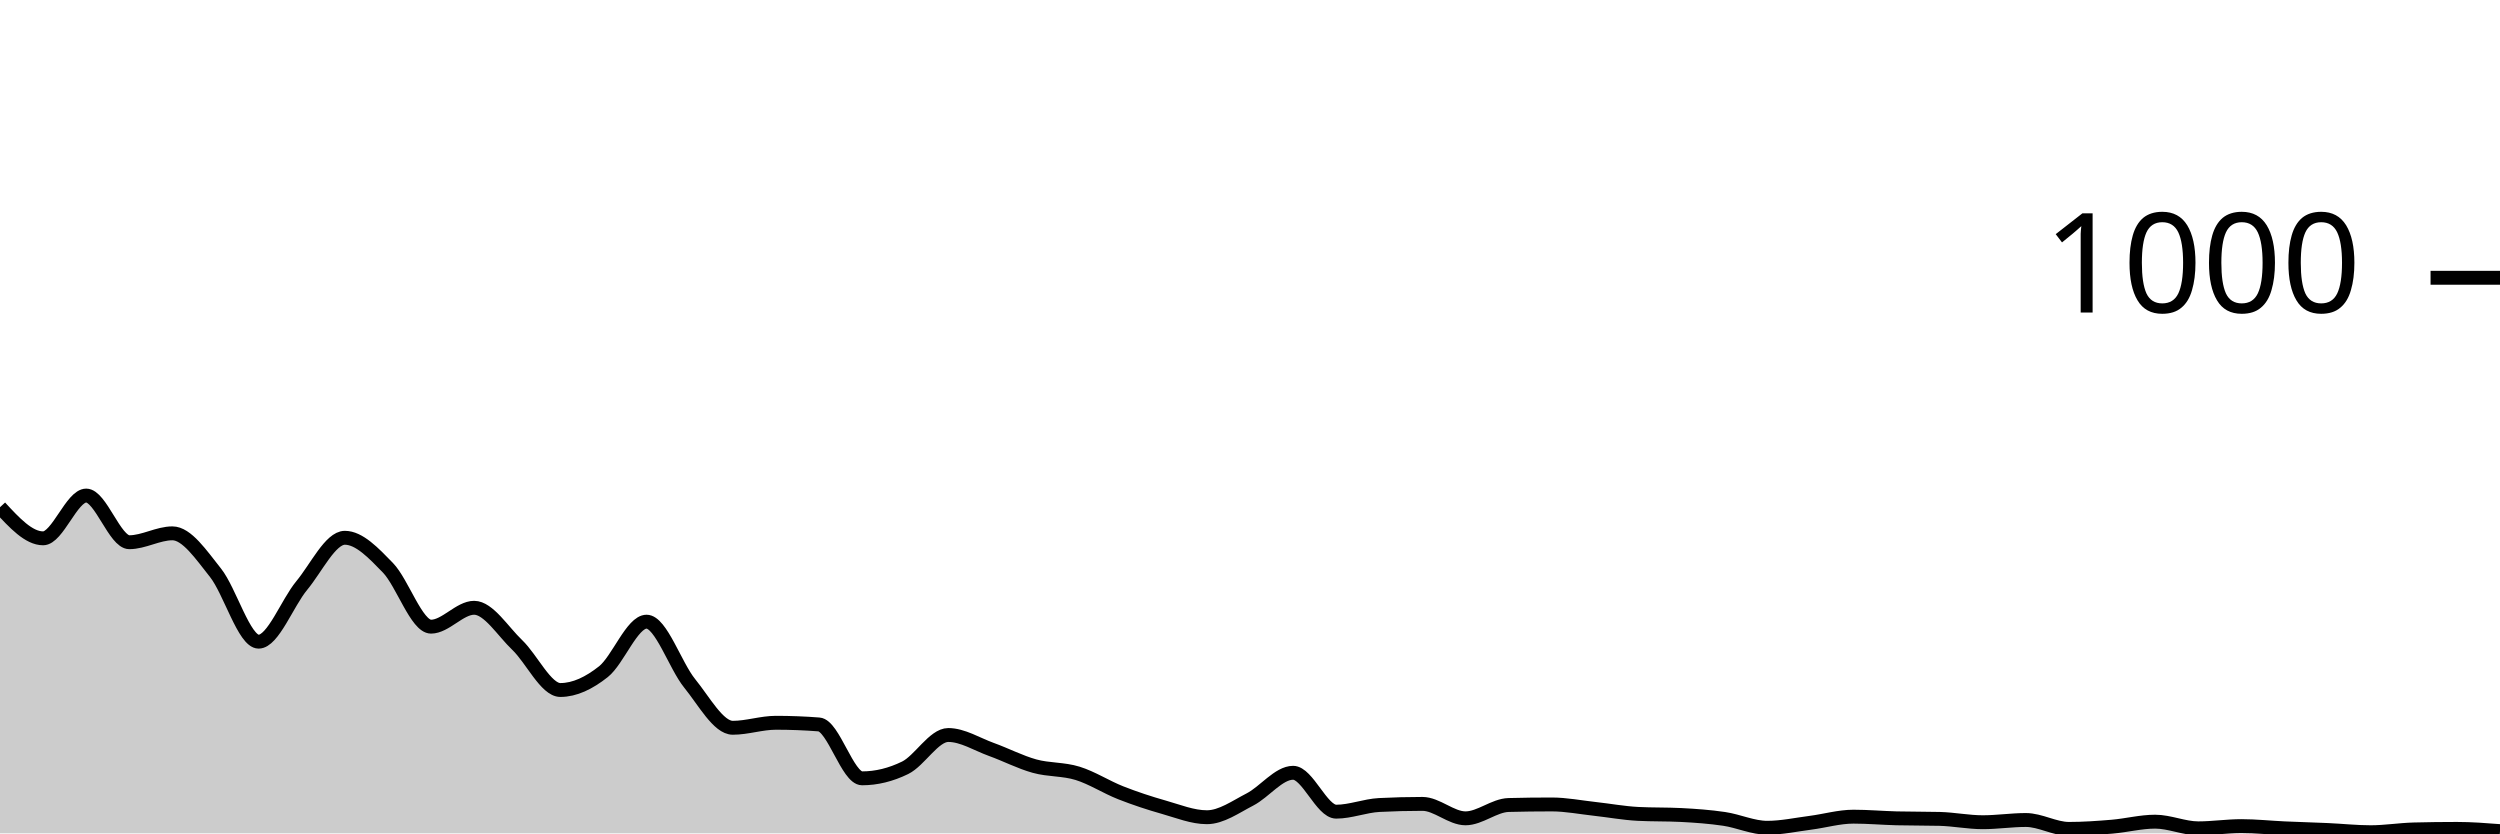
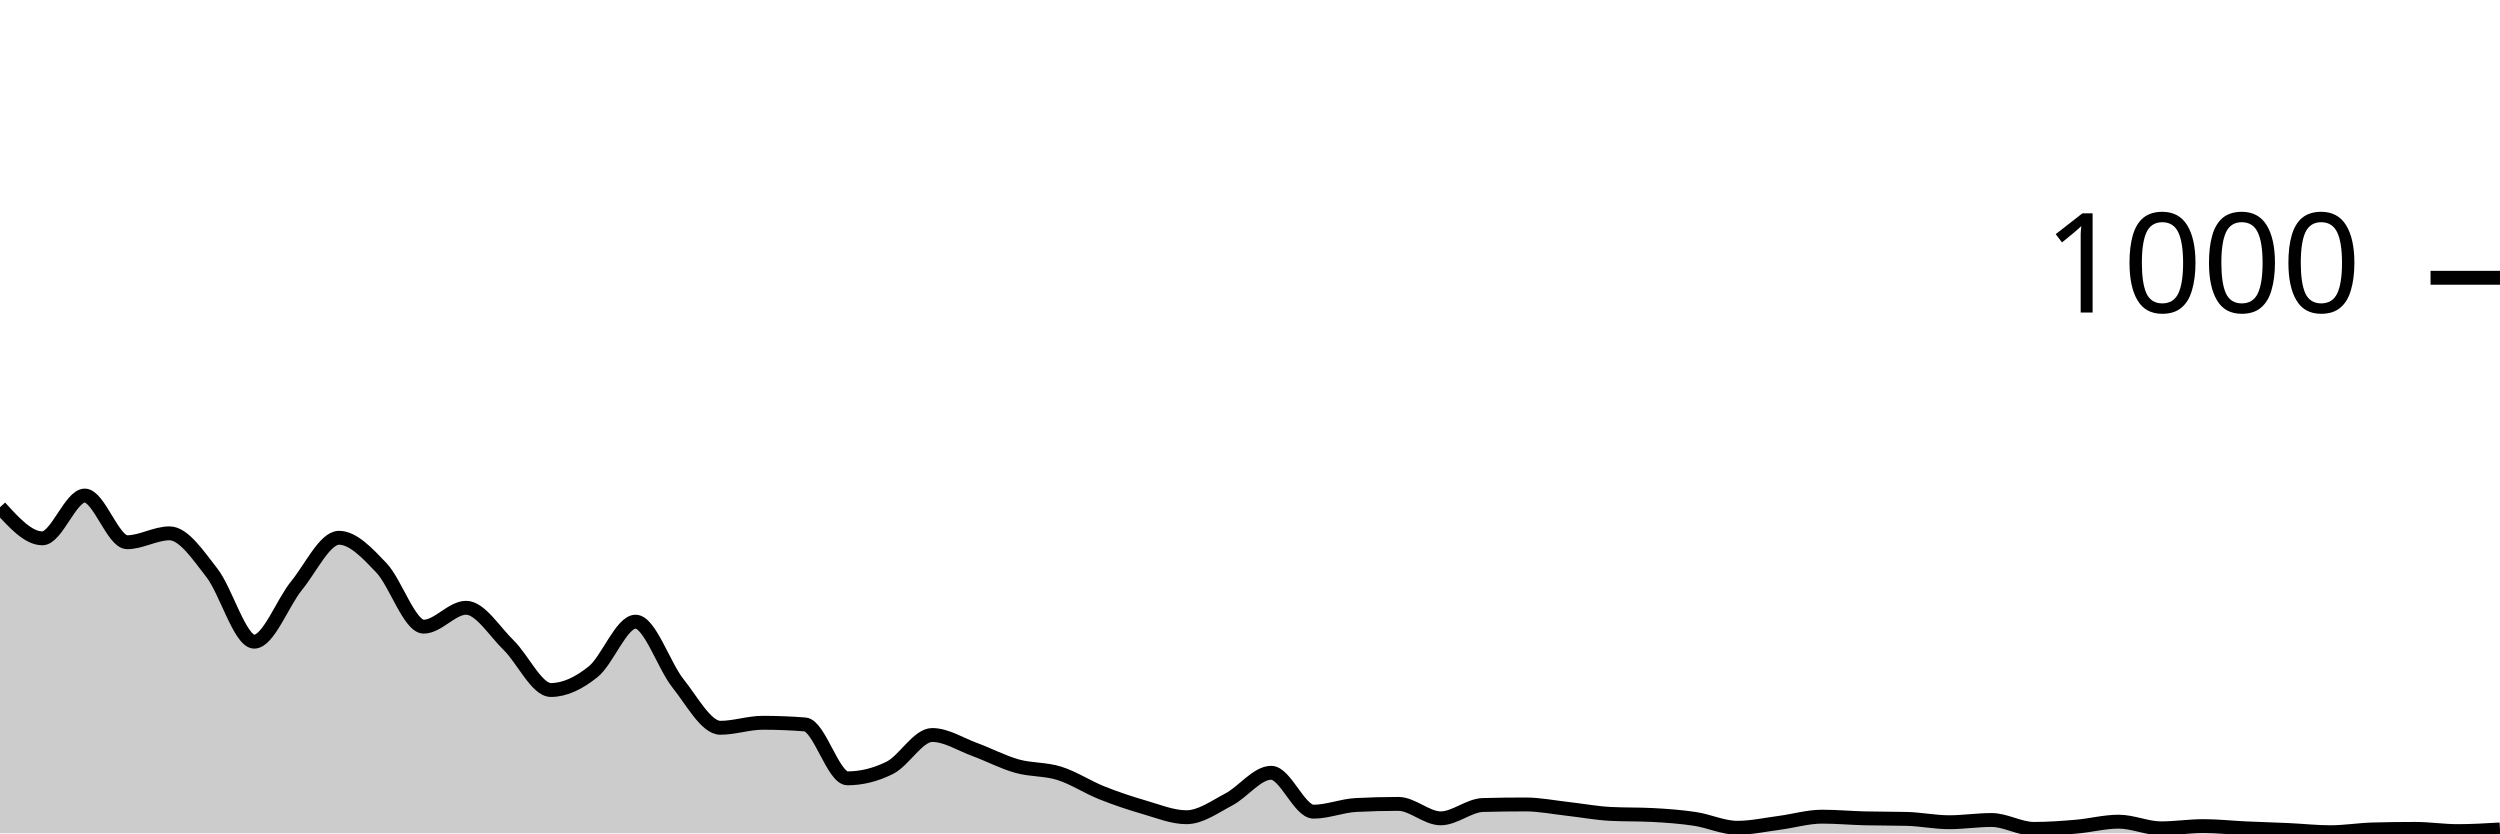
<svg xmlns="http://www.w3.org/2000/svg" viewBox="0 0 180 60">
  <g transform="translate(0,20)">
-     <path class="area" fill="rgba(0, 0, 0, 0.2)" d="M0,16.52C1.034,17.64,2.069,18.76,3.103,18.76C4.138,18.76,5.172,15.68,6.207,15.68C7.241,15.68,8.276,19.04,9.31,19.04C10.345,19.04,11.379,18.4,12.414,18.4C13.448,18.4,14.483,19.94,15.517,21.24C16.552,22.54,17.586,26.2,18.621,26.2C19.655,26.2,20.69,23.407,21.724,22.16C22.759,20.913,23.793,18.72,24.828,18.72C25.862,18.72,26.897,19.813,27.931,20.88C28.966,21.947,30,25.12,31.034,25.12C32.069,25.12,33.103,23.76,34.138,23.76C35.172,23.76,36.207,25.453,37.241,26.44C38.276,27.427,39.31,29.68,40.345,29.68C41.379,29.68,42.414,29.18,43.448,28.36C44.483,27.54,45.517,24.76,46.552,24.76C47.586,24.76,48.621,27.927,49.655,29.2C50.69,30.473,51.724,32.4,52.759,32.4C53.793,32.4,54.828,32.04,55.862,32.04C56.897,32.04,57.931,32.08,58.966,32.16C60,32.24,61.034,36.04,62.069,36.04C63.103,36.04,64.138,35.787,65.172,35.28C66.207,34.773,67.241,32.92,68.276,32.92C69.31,32.92,70.345,33.587,71.379,33.96C72.414,34.333,73.448,34.873,74.483,35.16C75.517,35.447,76.552,35.36,77.586,35.68C78.621,36,79.655,36.673,80.69,37.08C81.724,37.487,82.759,37.827,83.793,38.12C84.828,38.413,85.862,38.84,86.897,38.84C87.931,38.84,88.966,38.093,90,37.56C91.034,37.027,92.069,35.64,93.103,35.64C94.138,35.64,95.172,38.44,96.207,38.44C97.241,38.44,98.276,38.013,99.31,37.96C100.345,37.907,101.379,37.88,102.414,37.88C103.448,37.88,104.483,38.92,105.517,38.92C106.552,38.92,107.586,37.987,108.621,37.96C109.655,37.933,110.69,37.92,111.724,37.92C112.759,37.92,113.793,38.127,114.828,38.24C115.862,38.353,116.897,38.547,117.931,38.6C118.966,38.653,120,38.627,121.034,38.68C122.069,38.733,123.103,38.807,124.138,38.96C125.172,39.113,126.207,39.6,127.241,39.6C128.276,39.6,129.31,39.373,130.345,39.24C131.379,39.107,132.414,38.8,133.448,38.8C134.483,38.8,135.517,38.893,136.552,38.92C137.586,38.947,138.621,38.933,139.655,38.96C140.69,38.987,141.724,39.2,142.759,39.2C143.793,39.2,144.828,39.04,145.862,39.04C146.897,39.04,147.931,39.68,148.966,39.68C150,39.68,151.034,39.607,152.069,39.52C153.103,39.433,154.138,39.16,155.172,39.16C156.207,39.16,157.241,39.64,158.276,39.64C159.31,39.64,160.345,39.48,161.379,39.48C162.414,39.48,163.448,39.593,164.483,39.64C165.517,39.687,166.552,39.713,167.586,39.76C168.621,39.807,169.655,39.92,170.69,39.92C171.724,39.92,172.759,39.747,173.793,39.72C174.828,39.693,175.862,39.68,176.897,39.68C177.931,39.68,178.966,39.76,180,39.84L180,40C178.966,40,177.931,40,176.897,40C175.862,40,174.828,40,173.793,40C172.759,40,171.724,40,170.69,40C169.655,40,168.621,40,167.586,40C166.552,40,165.517,40,164.483,40C163.448,40,162.414,40,161.379,40C160.345,40,159.31,40,158.276,40C157.241,40,156.207,40,155.172,40C154.138,40,153.103,40,152.069,40C151.034,40,150,40,148.966,40C147.931,40,146.897,40,145.862,40C144.828,40,143.793,40,142.759,40C141.724,40,140.69,40,139.655,40C138.621,40,137.586,40,136.552,40C135.517,40,134.483,40,133.448,40C132.414,40,131.379,40,130.345,40C129.31,40,128.276,40,127.241,40C126.207,40,125.172,40,124.138,40C123.103,40,122.069,40,121.034,40C120,40,118.966,40,117.931,40C116.897,40,115.862,40,114.828,40C113.793,40,112.759,40,111.724,40C110.69,40,109.655,40,108.621,40C107.586,40,106.552,40,105.517,40C104.483,40,103.448,40,102.414,40C101.379,40,100.345,40,99.31,40C98.276,40,97.241,40,96.207,40C95.172,40,94.138,40,93.103,40C92.069,40,91.034,40,90,40C88.966,40,87.931,40,86.897,40C85.862,40,84.828,40,83.793,40C82.759,40,81.724,40,80.69,40C79.655,40,78.621,40,77.586,40C76.552,40,75.517,40,74.483,40C73.448,40,72.414,40,71.379,40C70.345,40,69.31,40,68.276,40C67.241,40,66.207,40,65.172,40C64.138,40,63.103,40,62.069,40C61.034,40,60,40,58.966,40C57.931,40,56.897,40,55.862,40C54.828,40,53.793,40,52.759,40C51.724,40,50.69,40,49.655,40C48.621,40,47.586,40,46.552,40C45.517,40,44.483,40,43.448,40C42.414,40,41.379,40,40.345,40C39.31,40,38.276,40,37.241,40C36.207,40,35.172,40,34.138,40C33.103,40,32.069,40,31.034,40C30,40,28.966,40,27.931,40C26.897,40,25.862,40,24.828,40C23.793,40,22.759,40,21.724,40C20.69,40,19.655,40,18.621,40C17.586,40,16.552,40,15.517,40C14.483,40,13.448,40,12.414,40C11.379,40,10.345,40,9.31,40C8.276,40,7.241,40,6.207,40C5.172,40,4.138,40,3.103,40C2.069,40,1.034,40,0,40Z" />
-     <path class="line" stroke="black" fill="none" d="M0,16.52C1.034,17.64,2.069,18.76,3.103,18.76C4.138,18.76,5.172,15.68,6.207,15.68C7.241,15.68,8.276,19.04,9.31,19.04C10.345,19.04,11.379,18.4,12.414,18.4C13.448,18.4,14.483,19.94,15.517,21.24C16.552,22.54,17.586,26.2,18.621,26.2C19.655,26.2,20.69,23.407,21.724,22.16C22.759,20.913,23.793,18.72,24.828,18.72C25.862,18.72,26.897,19.813,27.931,20.88C28.966,21.947,30,25.12,31.034,25.12C32.069,25.12,33.103,23.76,34.138,23.76C35.172,23.76,36.207,25.453,37.241,26.44C38.276,27.427,39.31,29.68,40.345,29.68C41.379,29.68,42.414,29.18,43.448,28.36C44.483,27.54,45.517,24.76,46.552,24.76C47.586,24.76,48.621,27.927,49.655,29.2C50.69,30.473,51.724,32.4,52.759,32.4C53.793,32.4,54.828,32.04,55.862,32.04C56.897,32.04,57.931,32.08,58.966,32.16C60,32.24,61.034,36.04,62.069,36.04C63.103,36.04,64.138,35.787,65.172,35.28C66.207,34.773,67.241,32.92,68.276,32.92C69.31,32.92,70.345,33.587,71.379,33.96C72.414,34.333,73.448,34.873,74.483,35.16C75.517,35.447,76.552,35.36,77.586,35.68C78.621,36,79.655,36.673,80.69,37.08C81.724,37.487,82.759,37.827,83.793,38.12C84.828,38.413,85.862,38.84,86.897,38.84C87.931,38.84,88.966,38.093,90,37.56C91.034,37.027,92.069,35.64,93.103,35.64C94.138,35.64,95.172,38.44,96.207,38.44C97.241,38.44,98.276,38.013,99.31,37.96C100.345,37.907,101.379,37.88,102.414,37.88C103.448,37.88,104.483,38.92,105.517,38.92C106.552,38.92,107.586,37.987,108.621,37.96C109.655,37.933,110.69,37.92,111.724,37.92C112.759,37.92,113.793,38.127,114.828,38.24C115.862,38.353,116.897,38.547,117.931,38.6C118.966,38.653,120,38.627,121.034,38.68C122.069,38.733,123.103,38.807,124.138,38.96C125.172,39.113,126.207,39.6,127.241,39.6C128.276,39.6,129.31,39.373,130.345,39.24C131.379,39.107,132.414,38.8,133.448,38.8C134.483,38.8,135.517,38.893,136.552,38.92C137.586,38.947,138.621,38.933,139.655,38.96C140.69,38.987,141.724,39.2,142.759,39.2C143.793,39.2,144.828,39.04,145.862,39.04C146.897,39.04,147.931,39.68,148.966,39.68C150,39.68,151.034,39.607,152.069,39.52C153.103,39.433,154.138,39.16,155.172,39.16C156.207,39.16,157.241,39.64,158.276,39.64C159.31,39.64,160.345,39.48,161.379,39.48C162.414,39.48,163.448,39.593,164.483,39.64C165.517,39.687,166.552,39.713,167.586,39.76C168.621,39.807,169.655,39.92,170.69,39.92C171.724,39.92,172.759,39.747,173.793,39.72C174.828,39.693,175.862,39.68,176.897,39.68C177.931,39.68,178.966,39.76,180,39.84" />
+     <path class="area" fill="rgba(0, 0, 0, 0.2)" d="M0,16.52C1.017,17.64,2.034,18.76,3.051,18.76C4.068,18.76,5.085,15.68,6.102,15.68C7.119,15.68,8.136,19.04,9.153,19.04C10.169,19.04,11.186,18.4,12.203,18.4C13.22,18.4,14.237,19.94,15.254,21.24C16.271,22.54,17.288,26.2,18.305,26.2C19.322,26.2,20.339,23.407,21.356,22.16C22.373,20.913,23.39,18.72,24.407,18.72C25.424,18.72,26.441,19.813,27.458,20.88C28.475,21.947,29.492,25.12,30.508,25.12C31.525,25.12,32.542,23.76,33.559,23.76C34.576,23.76,35.593,25.453,36.61,26.44C37.627,27.427,38.644,29.68,39.661,29.68C40.678,29.68,41.695,29.18,42.712,28.36C43.729,27.54,44.746,24.76,45.763,24.76C46.78,24.76,47.797,27.927,48.814,29.2C49.831,30.473,50.847,32.4,51.864,32.4C52.881,32.4,53.898,32.04,54.915,32.04C55.932,32.04,56.949,32.08,57.966,32.16C58.983,32.24,60,36.04,61.017,36.04C62.034,36.04,63.051,35.787,64.068,35.28C65.085,34.773,66.102,32.92,67.119,32.92C68.136,32.92,69.153,33.587,70.169,33.96C71.186,34.333,72.203,34.873,73.22,35.16C74.237,35.447,75.254,35.36,76.271,35.68C77.288,36,78.305,36.673,79.322,37.08C80.339,37.487,81.356,37.827,82.373,38.12C83.39,38.413,84.407,38.84,85.424,38.84C86.441,38.84,87.458,38.093,88.475,37.56C89.492,37.027,90.508,35.64,91.525,35.64C92.542,35.64,93.559,38.44,94.576,38.44C95.593,38.44,96.61,38.013,97.627,37.96C98.644,37.907,99.661,37.88,100.678,37.88C101.695,37.88,102.712,38.92,103.729,38.92C104.746,38.92,105.763,37.987,106.78,37.96C107.797,37.933,108.814,37.92,109.831,37.92C110.847,37.92,111.864,38.127,112.881,38.24C113.898,38.353,114.915,38.547,115.932,38.6C116.949,38.653,117.966,38.627,118.983,38.68C120,38.733,121.017,38.807,122.034,38.96C123.051,39.113,124.068,39.6,125.085,39.6C126.102,39.6,127.119,39.373,128.136,39.24C129.153,39.107,130.169,38.8,131.186,38.8C132.203,38.8,133.22,38.893,134.237,38.92C135.254,38.947,136.271,38.933,137.288,38.96C138.305,38.987,139.322,39.2,140.339,39.2C141.356,39.2,142.373,39.04,143.39,39.04C144.407,39.04,145.424,39.68,146.441,39.68C147.458,39.68,148.475,39.607,149.492,39.52C150.508,39.433,151.525,39.16,152.542,39.16C153.559,39.16,154.576,39.64,155.593,39.64C156.61,39.64,157.627,39.48,158.644,39.48C159.661,39.48,160.678,39.593,161.695,39.64C162.712,39.687,163.729,39.713,164.746,39.76C165.763,39.807,166.78,39.92,167.797,39.92C168.814,39.92,169.831,39.747,170.847,39.72C171.864,39.693,172.881,39.68,173.898,39.68C174.915,39.68,175.932,39.84,176.949,39.84C177.966,39.84,178.983,39.78,180,39.72L180,40C178.983,40,177.966,40,176.949,40C175.932,40,174.915,40,173.898,40C172.881,40,171.864,40,170.847,40C169.831,40,168.814,40,167.797,40C166.78,40,165.763,40,164.746,40C163.729,40,162.712,40,161.695,40C160.678,40,159.661,40,158.644,40C157.627,40,156.61,40,155.593,40C154.576,40,153.559,40,152.542,40C151.525,40,150.508,40,149.492,40C148.475,40,147.458,40,146.441,40C145.424,40,144.407,40,143.39,40C142.373,40,141.356,40,140.339,40C139.322,40,138.305,40,137.288,40C136.271,40,135.254,40,134.237,40C133.22,40,132.203,40,131.186,40C130.169,40,129.153,40,128.136,40C127.119,40,126.102,40,125.085,40C124.068,40,123.051,40,122.034,40C121.017,40,120,40,118.983,40C117.966,40,116.949,40,115.932,40C114.915,40,113.898,40,112.881,40C111.864,40,110.847,40,109.831,40C108.814,40,107.797,40,106.78,40C105.763,40,104.746,40,103.729,40C102.712,40,101.695,40,100.678,40C99.661,40,98.644,40,97.627,40C96.61,40,95.593,40,94.576,40C93.559,40,92.542,40,91.525,40C90.508,40,89.492,40,88.475,40C87.458,40,86.441,40,85.424,40C84.407,40,83.39,40,82.373,40C81.356,40,80.339,40,79.322,40C78.305,40,77.288,40,76.271,40C75.254,40,74.237,40,73.22,40C72.203,40,71.186,40,70.169,40C69.153,40,68.136,40,67.119,40C66.102,40,65.085,40,64.068,40C63.051,40,62.034,40,61.017,40C60,40,58.983,40,57.966,40C56.949,40,55.932,40,54.915,40C53.898,40,52.881,40,51.864,40C50.847,40,49.831,40,48.814,40C47.797,40,46.78,40,45.763,40C44.746,40,43.729,40,42.712,40C41.695,40,40.678,40,39.661,40C38.644,40,37.627,40,36.61,40C35.593,40,34.576,40,33.559,40C32.542,40,31.525,40,30.508,40C29.492,40,28.475,40,27.458,40C26.441,40,25.424,40,24.407,40C23.39,40,22.373,40,21.356,40C20.339,40,19.322,40,18.305,40C17.288,40,16.271,40,15.254,40C14.237,40,13.22,40,12.203,40C11.186,40,10.169,40,9.153,40C8.136,40,7.119,40,6.102,40C5.085,40,4.068,40,3.051,40C2.034,40,1.017,40,0,40Z" />
+     <path class="line" stroke="black" fill="none" d="M0,16.52C1.017,17.64,2.034,18.76,3.051,18.76C4.068,18.76,5.085,15.68,6.102,15.68C7.119,15.68,8.136,19.04,9.153,19.04C10.169,19.04,11.186,18.4,12.203,18.4C13.22,18.4,14.237,19.94,15.254,21.24C16.271,22.54,17.288,26.2,18.305,26.2C19.322,26.2,20.339,23.407,21.356,22.16C22.373,20.913,23.39,18.72,24.407,18.72C25.424,18.72,26.441,19.813,27.458,20.88C28.475,21.947,29.492,25.12,30.508,25.12C31.525,25.12,32.542,23.76,33.559,23.76C34.576,23.76,35.593,25.453,36.61,26.44C37.627,27.427,38.644,29.68,39.661,29.68C40.678,29.68,41.695,29.18,42.712,28.36C43.729,27.54,44.746,24.76,45.763,24.76C46.78,24.76,47.797,27.927,48.814,29.2C49.831,30.473,50.847,32.4,51.864,32.4C52.881,32.4,53.898,32.04,54.915,32.04C55.932,32.04,56.949,32.08,57.966,32.16C58.983,32.24,60,36.04,61.017,36.04C62.034,36.04,63.051,35.787,64.068,35.28C65.085,34.773,66.102,32.92,67.119,32.92C68.136,32.92,69.153,33.587,70.169,33.96C71.186,34.333,72.203,34.873,73.22,35.16C74.237,35.447,75.254,35.36,76.271,35.68C77.288,36,78.305,36.673,79.322,37.08C80.339,37.487,81.356,37.827,82.373,38.12C83.39,38.413,84.407,38.84,85.424,38.84C86.441,38.84,87.458,38.093,88.475,37.56C89.492,37.027,90.508,35.64,91.525,35.64C92.542,35.64,93.559,38.44,94.576,38.44C95.593,38.44,96.61,38.013,97.627,37.96C98.644,37.907,99.661,37.88,100.678,37.88C101.695,37.88,102.712,38.92,103.729,38.92C104.746,38.92,105.763,37.987,106.78,37.96C107.797,37.933,108.814,37.92,109.831,37.92C110.847,37.92,111.864,38.127,112.881,38.24C113.898,38.353,114.915,38.547,115.932,38.6C116.949,38.653,117.966,38.627,118.983,38.68C120,38.733,121.017,38.807,122.034,38.96C123.051,39.113,124.068,39.6,125.085,39.6C126.102,39.6,127.119,39.373,128.136,39.24C129.153,39.107,130.169,38.8,131.186,38.8C132.203,38.8,133.22,38.893,134.237,38.92C135.254,38.947,136.271,38.933,137.288,38.96C138.305,38.987,139.322,39.2,140.339,39.2C141.356,39.2,142.373,39.04,143.39,39.04C144.407,39.04,145.424,39.68,146.441,39.68C147.458,39.68,148.475,39.607,149.492,39.52C150.508,39.433,151.525,39.16,152.542,39.16C153.559,39.16,154.576,39.64,155.593,39.64C156.61,39.64,157.627,39.48,158.644,39.48C159.661,39.48,160.678,39.593,161.695,39.64C162.712,39.687,163.729,39.713,164.746,39.76C165.763,39.807,166.78,39.92,167.797,39.92C168.814,39.92,169.831,39.747,170.847,39.72C171.864,39.693,172.881,39.68,173.898,39.68C174.915,39.68,175.932,39.84,176.949,39.84C177.966,39.84,178.983,39.78,180,39.72" />
    <path class="axis-ceiling" stroke-width="1" stroke="black" fill="none" d="M175,0L180,0" />
    <text class="axis-ceiling-label" font-family="sans-serif" text-anchor="end" font-size="10px" x="170" y="2.5">1000</text>
  </g>
</svg>
